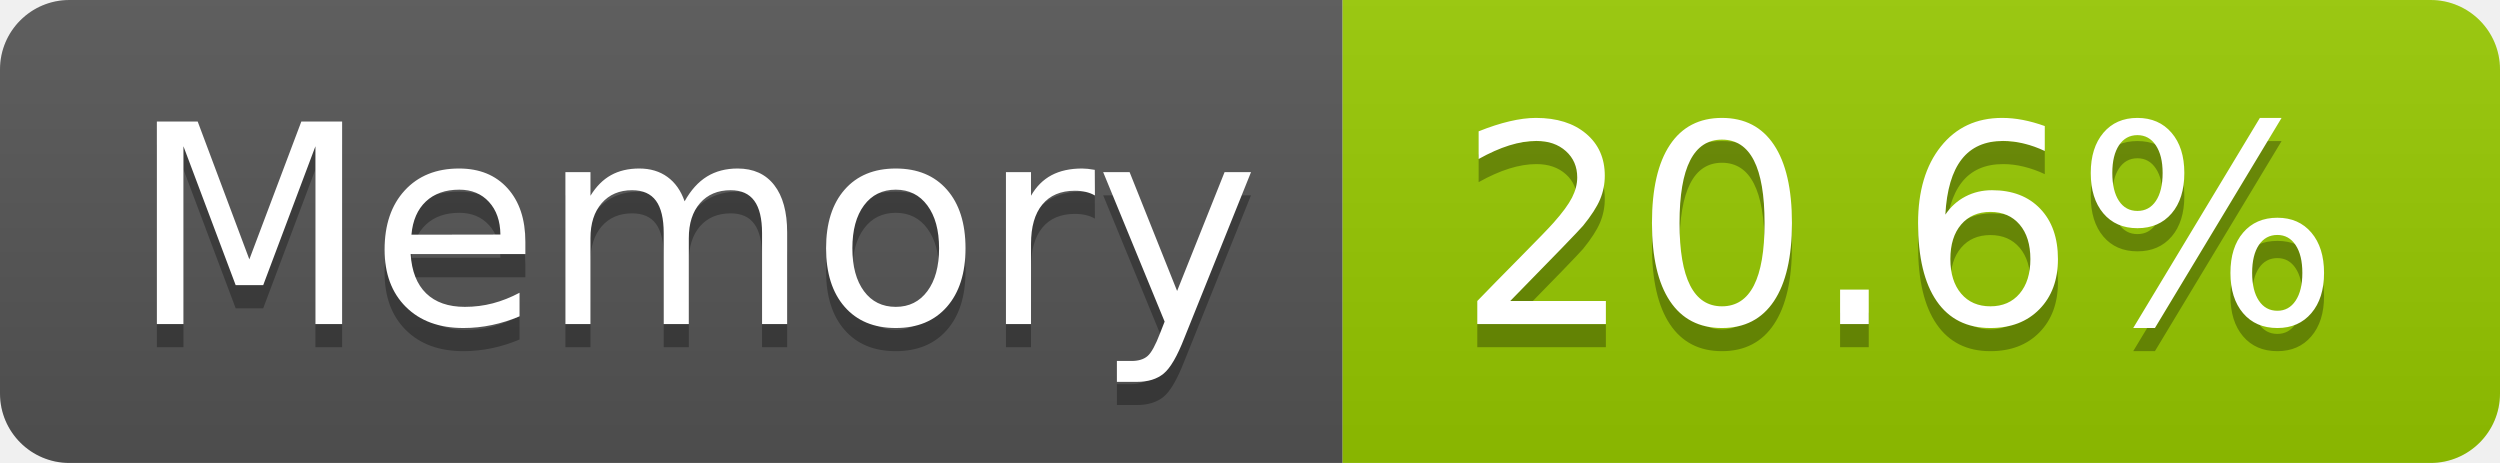
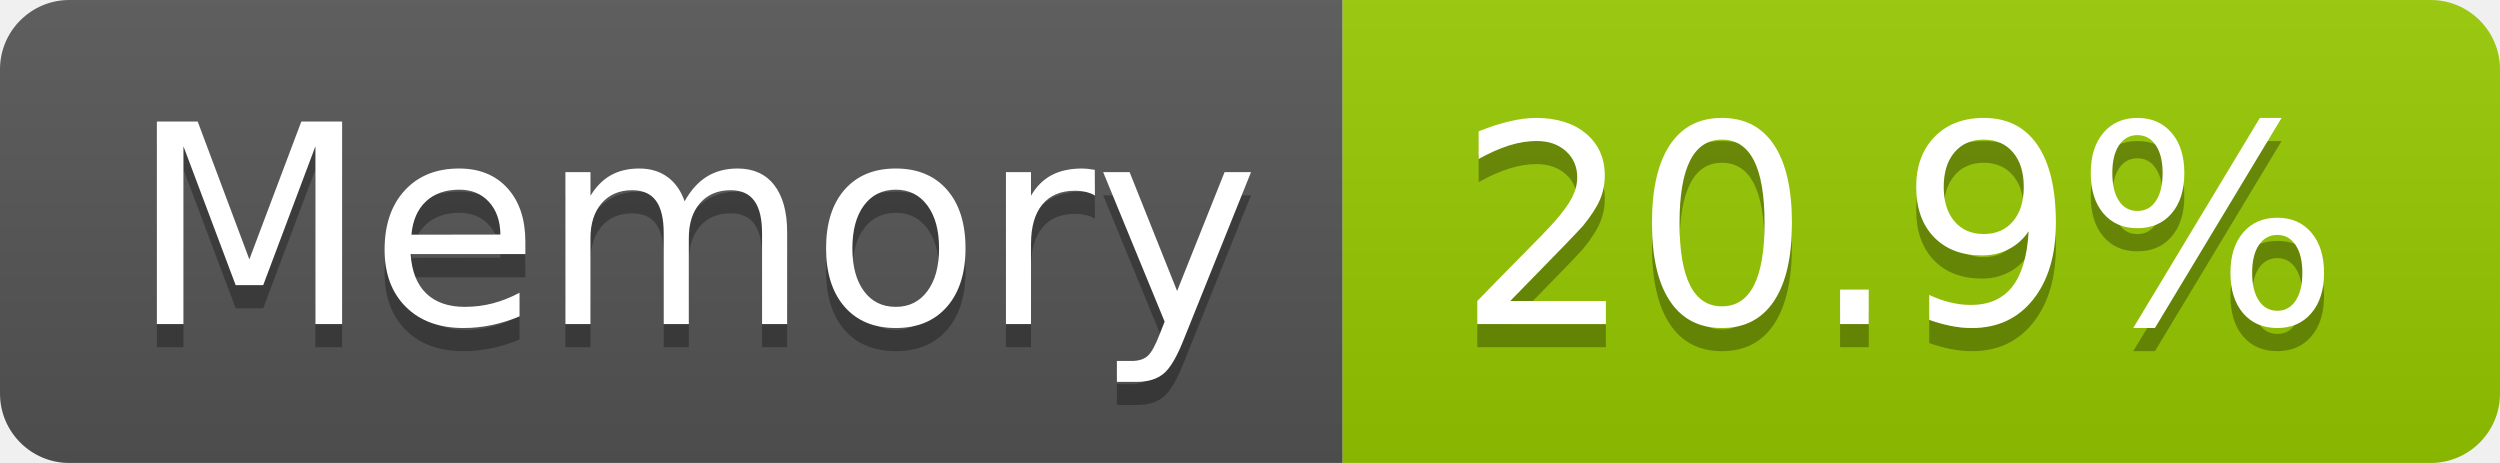
- <svg xmlns="http://www.w3.org/2000/svg" width="108" height="20" role="img" aria-label="Memory: 20.6%">
+ <svg xmlns="http://www.w3.org/2000/svg" width="108" height="20" role="img" aria-label="Memory: 20.9%">
  <linearGradient id="s" x2="0" y2="100%">
    <stop offset="0" stop-color="#bbb" stop-opacity=".1" />
    <stop offset="1" stop-opacity=".1" />
  </linearGradient>
  <clipPath id="r">
    <rect width="108" height="20" rx="3" fill="#fff" />
  </clipPath>
  <g clip-path="url(#r)">
    <rect width="58" height="20" fill="#555" />
    <rect x="58" width="50" height="20" fill="#97ca00" />
    <rect width="108" height="20" fill="url(#s)" />
  </g>
  <g fill="#fff" text-anchor="middle" font-family="Verdana,Geneva,DejaVu Sans,sans-serif" text-rendering="geometricPrecision" font-size="120">
    <text aria-hidden="true" x="300" y="150" fill="#010101" fill-opacity=".3" transform="scale(.1)" textLength="466">Memory</text>
    <text x="300" y="140" transform="scale(.1)" fill="#fff" textLength="466">Memory</text>
-     <text aria-hidden="true" x="820" y="150" fill="#010101" fill-opacity=".3" transform="scale(.1)" textLength="390">20.6%</text>
-     <text x="820" y="140" transform="scale(.1)" fill="#fff" textLength="390">20.6%</text>
+     <text aria-hidden="true" x="820" y="150" fill="#010101" fill-opacity=".3" transform="scale(.1)" textLength="390">20.9%</text>
+     <text x="820" y="140" transform="scale(.1)" fill="#fff" textLength="390">20.9%</text>
  </g>
</svg>
